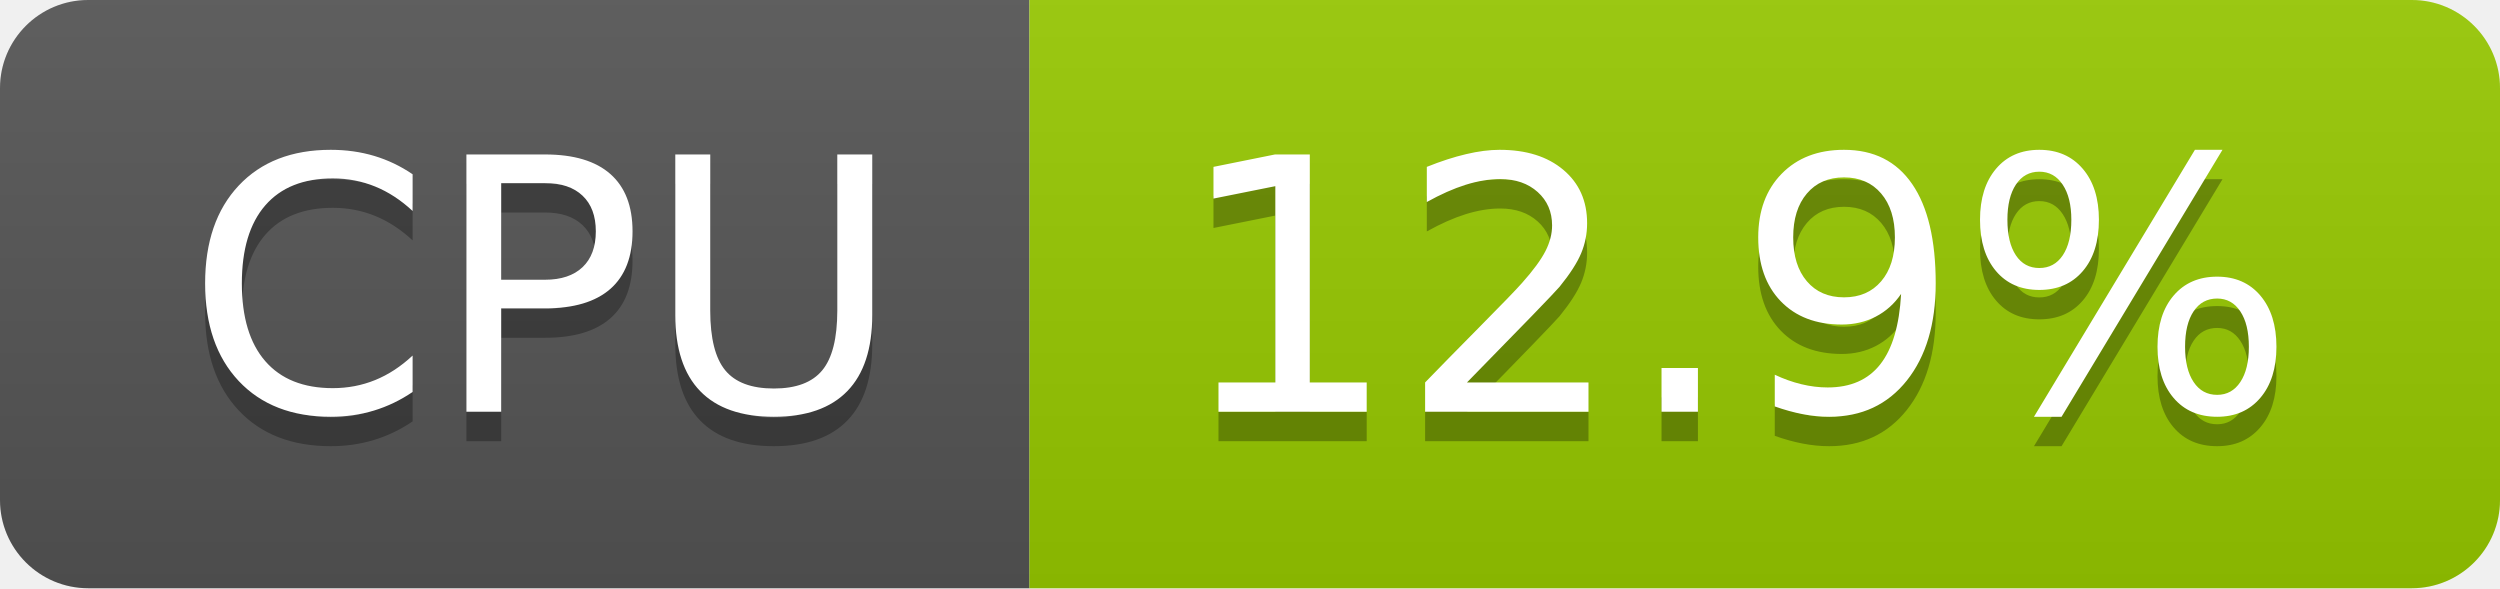
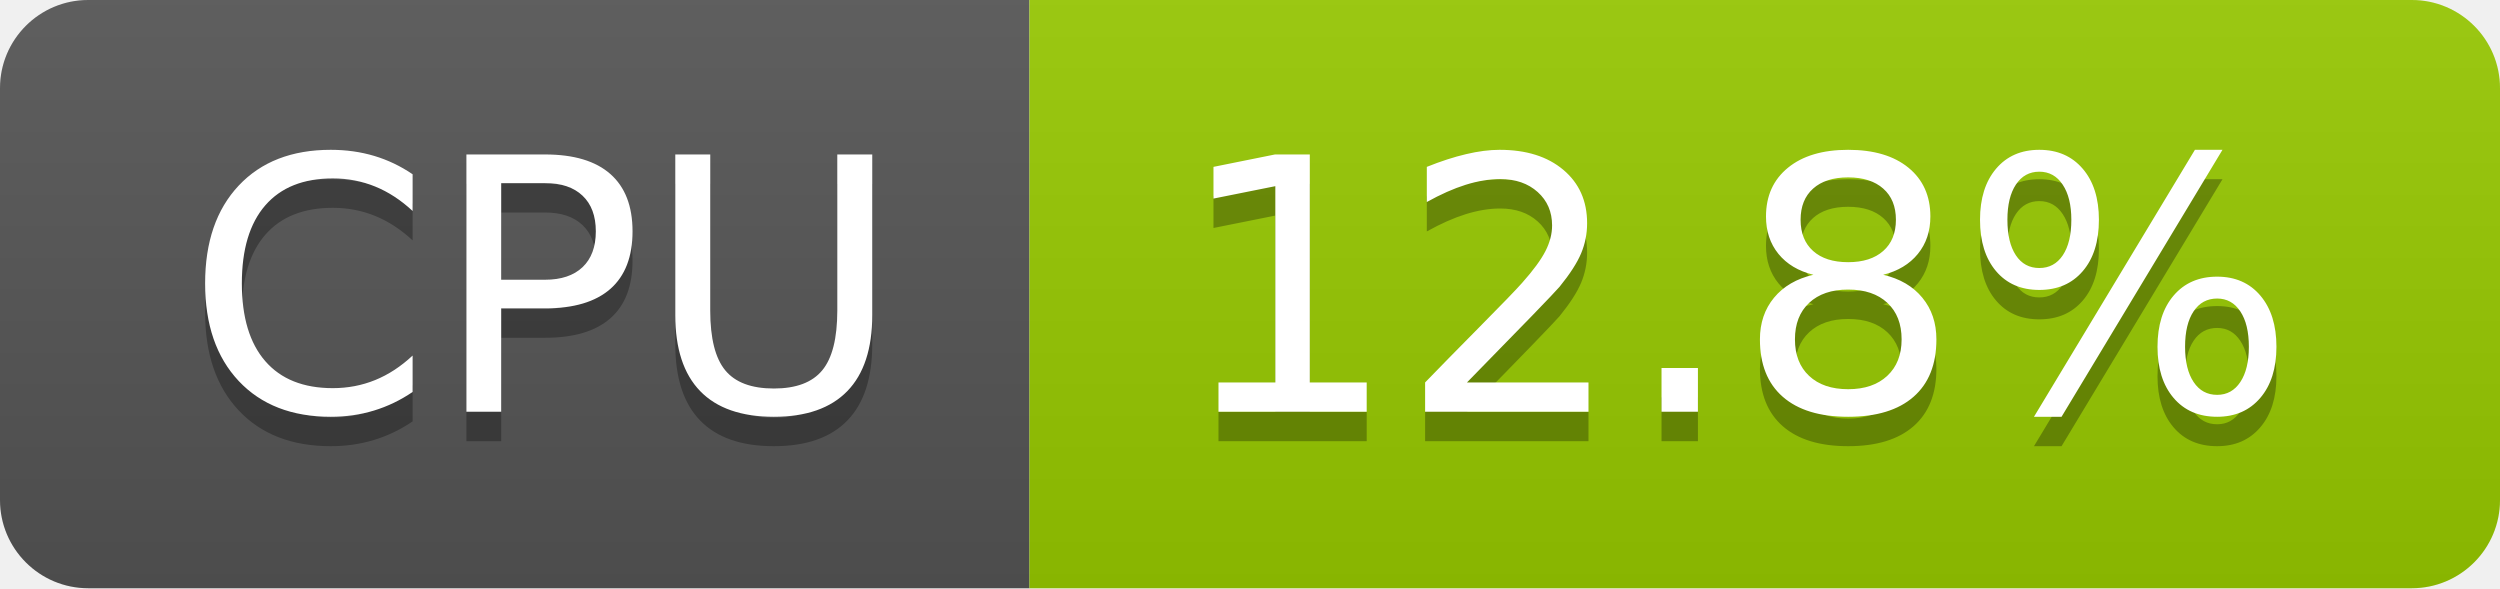
- <svg xmlns="http://www.w3.org/2000/svg" width="85" height="20" role="img" aria-label="CPU: 12.9%">
+ <svg xmlns="http://www.w3.org/2000/svg" width="85" height="20" role="img" aria-label="CPU: 12.8%">
  <linearGradient id="s" x2="0" y2="100%">
    <stop offset="0" stop-color="#bbb" stop-opacity=".1" />
    <stop offset="1" stop-opacity=".1" />
  </linearGradient>
  <clipPath id="r">
    <rect width="85" height="20" rx="3" fill="#fff" />
  </clipPath>
  <g clip-path="url(#r)">
    <rect width="35" height="20" fill="#555" />
    <rect x="35" width="50" height="20" fill="#97ca00" />
    <rect width="85" height="20" fill="url(#s)" />
  </g>
  <g fill="#fff" text-anchor="middle" font-family="Verdana,Geneva,DejaVu Sans,sans-serif" text-rendering="geometricPrecision" font-size="120">
    <text aria-hidden="true" x="185" y="150" fill="#010101" fill-opacity=".3" transform="scale(.1)" textLength="247">CPU</text>
    <text x="185" y="140" transform="scale(.1)" fill="#fff" textLength="247">CPU</text>
-     <text aria-hidden="true" x="590" y="150" fill="#010101" fill-opacity=".3" transform="scale(.1)" textLength="390">12.9%</text>
-     <text x="590" y="140" transform="scale(.1)" fill="#fff" textLength="390">12.9%</text>
+     <text aria-hidden="true" x="590" y="150" fill="#010101" fill-opacity=".3" transform="scale(.1)" textLength="390">12.8%</text>
+     <text x="590" y="140" transform="scale(.1)" fill="#fff" textLength="390">12.8%</text>
  </g>
</svg>
